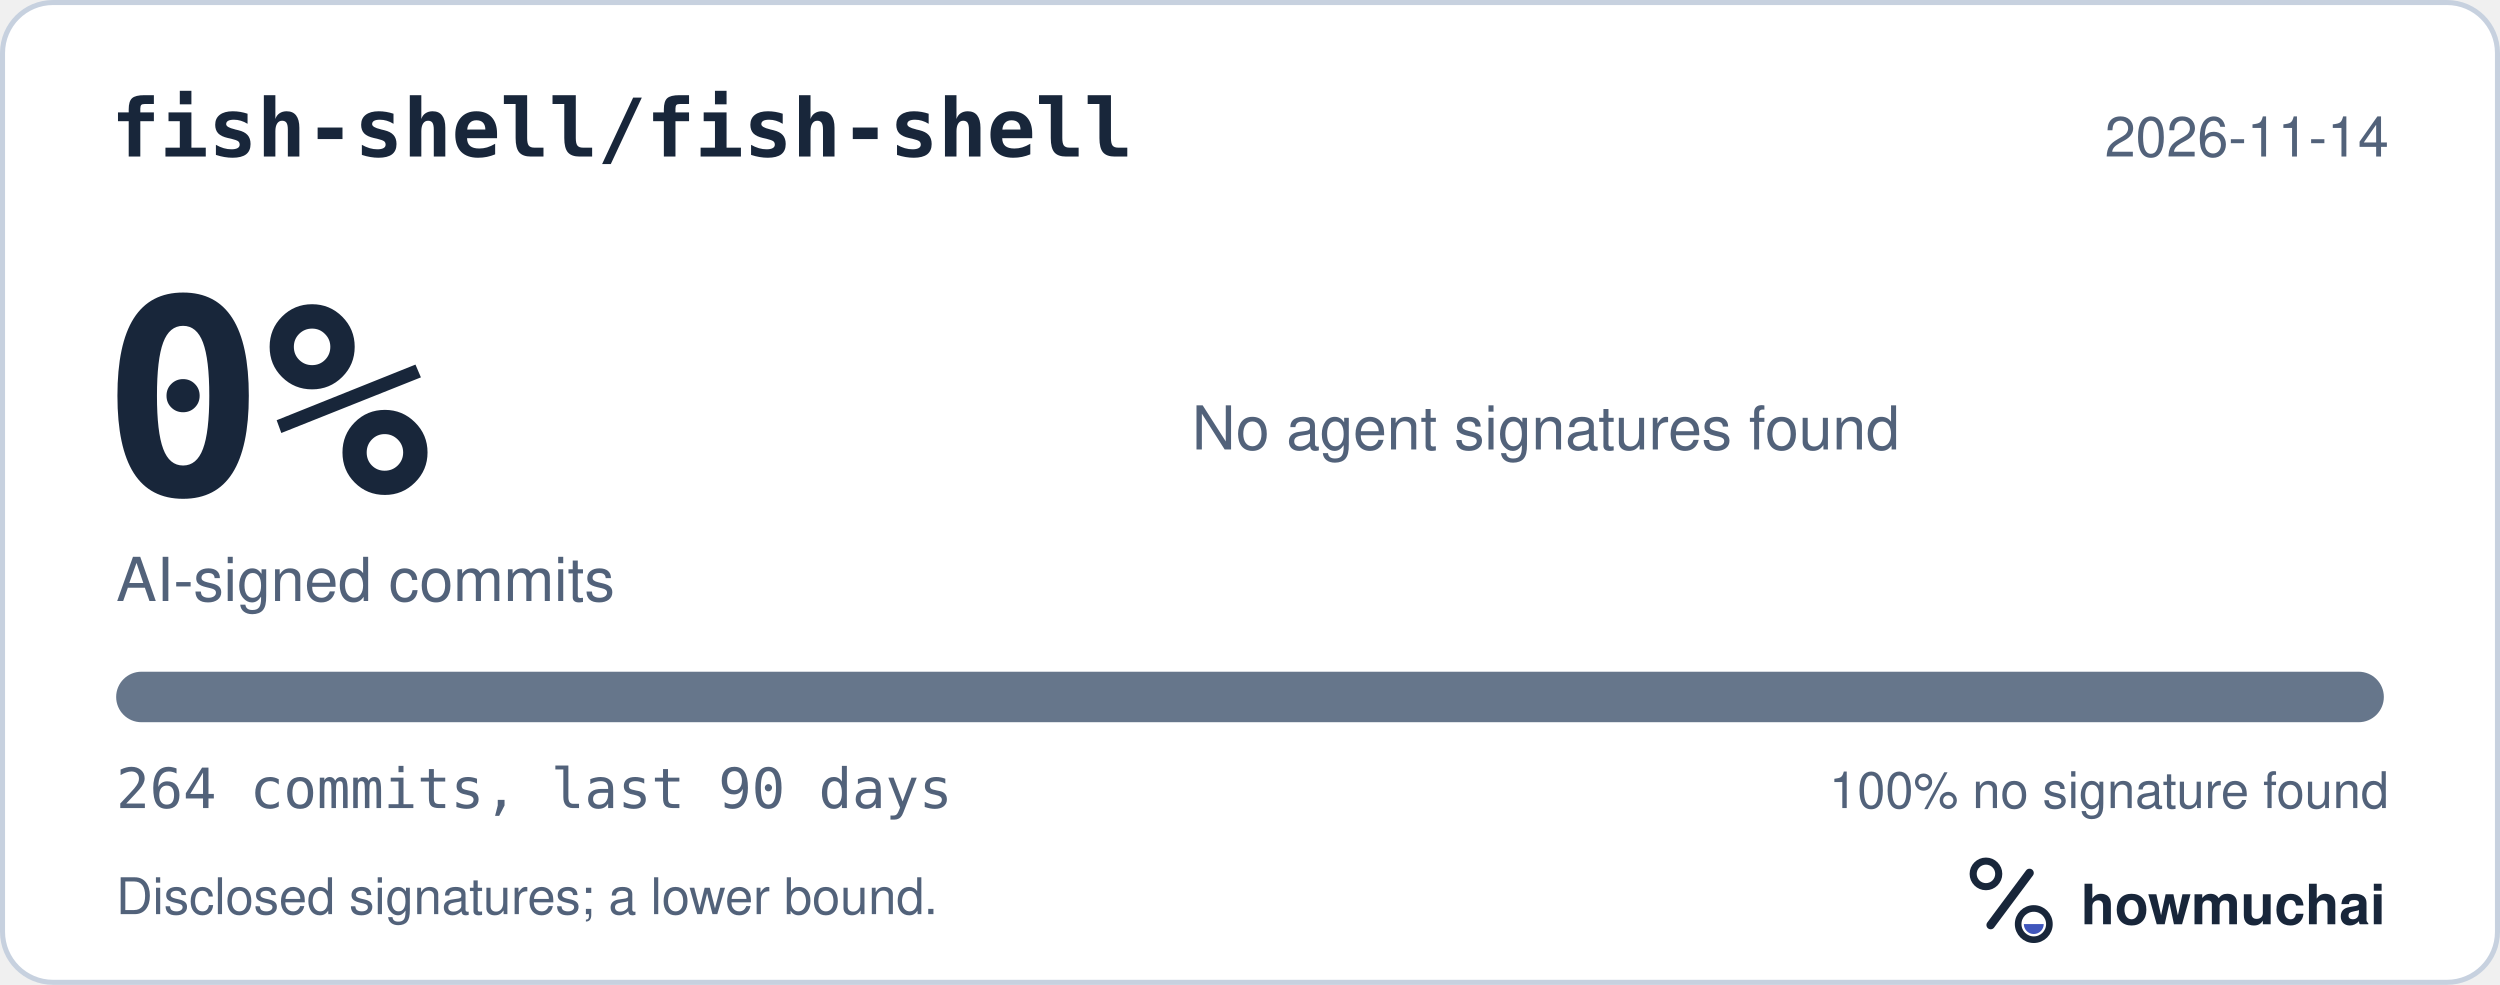
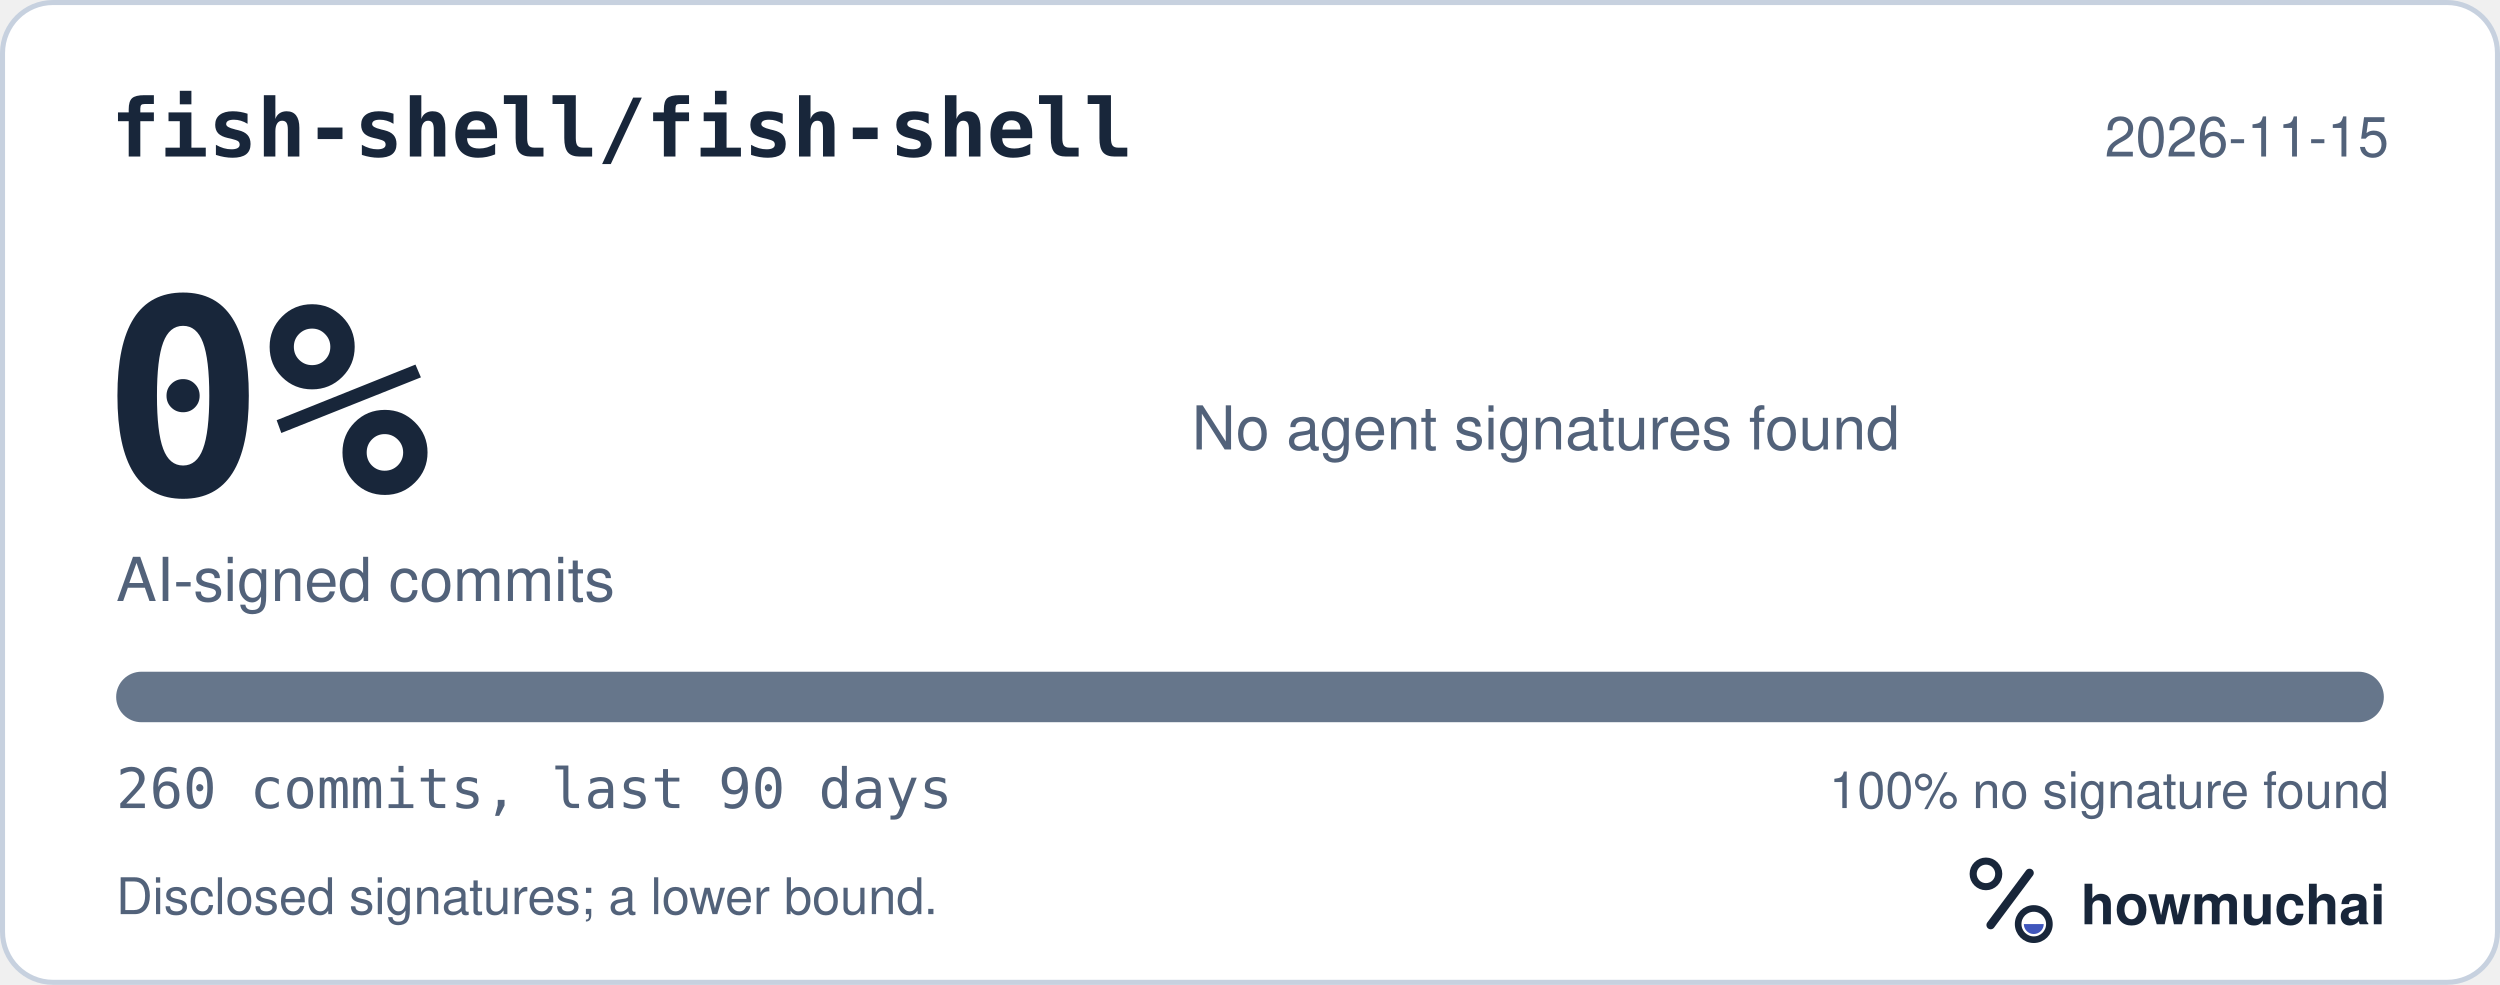
<svg xmlns="http://www.w3.org/2000/svg" width="495" height="195" viewBox="0 0 495 195" role="img" aria-labelledby="hm-t hm-d">
  <rect x="0.5" y="0.5" width="494" height="194" rx="10" fill="#FFFFFF" stroke="#C7D1DF" />
  <text x="22" y="31" fill="#18263A" font-family="ui-monospace, SF Mono, Menlo, Consolas, IBM Plex Mono, monospace" font-size="16" font-weight="600">fish-shell/fish-shell</text>
-   <text x="473" y="31" fill="#52627A" font-family="-apple-system, BlinkMacSystemFont, Segoe UI, Helvetica, Arial, Fira Sans, sans-serif" font-size="11" text-anchor="end">2026-11-14</text>
+   <text x="473" y="31" fill="#52627A" font-family="-apple-system, BlinkMacSystemFont, Segoe UI, Helvetica, Arial, Fira Sans, sans-serif" font-size="11" text-anchor="end">2026-11-15</text>
  <text x="20" y="98" fill="#18263A" font-family="ui-monospace, SF Mono, Menlo, Consolas, IBM Plex Mono, monospace" font-size="54" font-weight="700">0%</text>
  <text x="23" y="119" fill="#52627A" font-family="-apple-system, BlinkMacSystemFont, Segoe UI, Helvetica, Arial, Fira Sans, sans-serif" font-size="12">AI-signed commits</text>
  <text x="236" y="89" fill="#52627A" font-family="-apple-system, BlinkMacSystemFont, Segoe UI, Helvetica, Arial, Fira Sans, sans-serif" font-size="12">No agent signatures found</text>
  <defs>
    <clipPath id="hm-bar">
      <rect x="23" y="133" width="449" height="10" rx="5" />
    </clipPath>
  </defs>
  <rect x="23" y="133" width="449" height="10" rx="5" fill="#66768B" />
  <g clip-path="url(#hm-bar)" />
-   <text x="23" y="160" fill="#52627A" font-family="ui-monospace, SF Mono, Menlo, Consolas, IBM Plex Mono, monospace" font-size="11">264 commits, last 90 days</text>
+   <text x="23" y="160" fill="#52627A" font-family="ui-monospace, SF Mono, Menlo, Consolas, IBM Plex Mono, monospace" font-size="11">260 commits, last 90 days</text>
  <text x="473" y="160" fill="#52627A" font-family="-apple-system, BlinkMacSystemFont, Segoe UI, Helvetica, Arial, Fira Sans, sans-serif" font-size="10" text-anchor="end">100% no signature found</text>
  <text x="23" y="181" fill="#52627A" font-family="-apple-system, BlinkMacSystemFont, Segoe UI, Helvetica, Arial, Fira Sans, sans-serif" font-size="10">Disclosed signatures; a lower bound.</text>
  <g transform="translate(386 166) scale(0.046875)">
    <circle cx="154" cy="150" r="54" fill="none" stroke="#18263A" stroke-width="30" />
    <path d="M174 366 338 146" fill="none" stroke="#18263A" stroke-width="36" stroke-linecap="round" />
    <circle cx="356" cy="362" r="66" fill="none" stroke="#18263A" stroke-width="28" />
    <path d="M314 362a42 42 0 0 0 84 0Z" fill="#4056BC" />
  </g>
  <text x="412" y="183" fill="#18263A" font-family="-apple-system, BlinkMacSystemFont, Segoe UI, Helvetica, Arial, Fira Sans, sans-serif" font-size="11" font-weight="650">howmuchai</text>
</svg>
